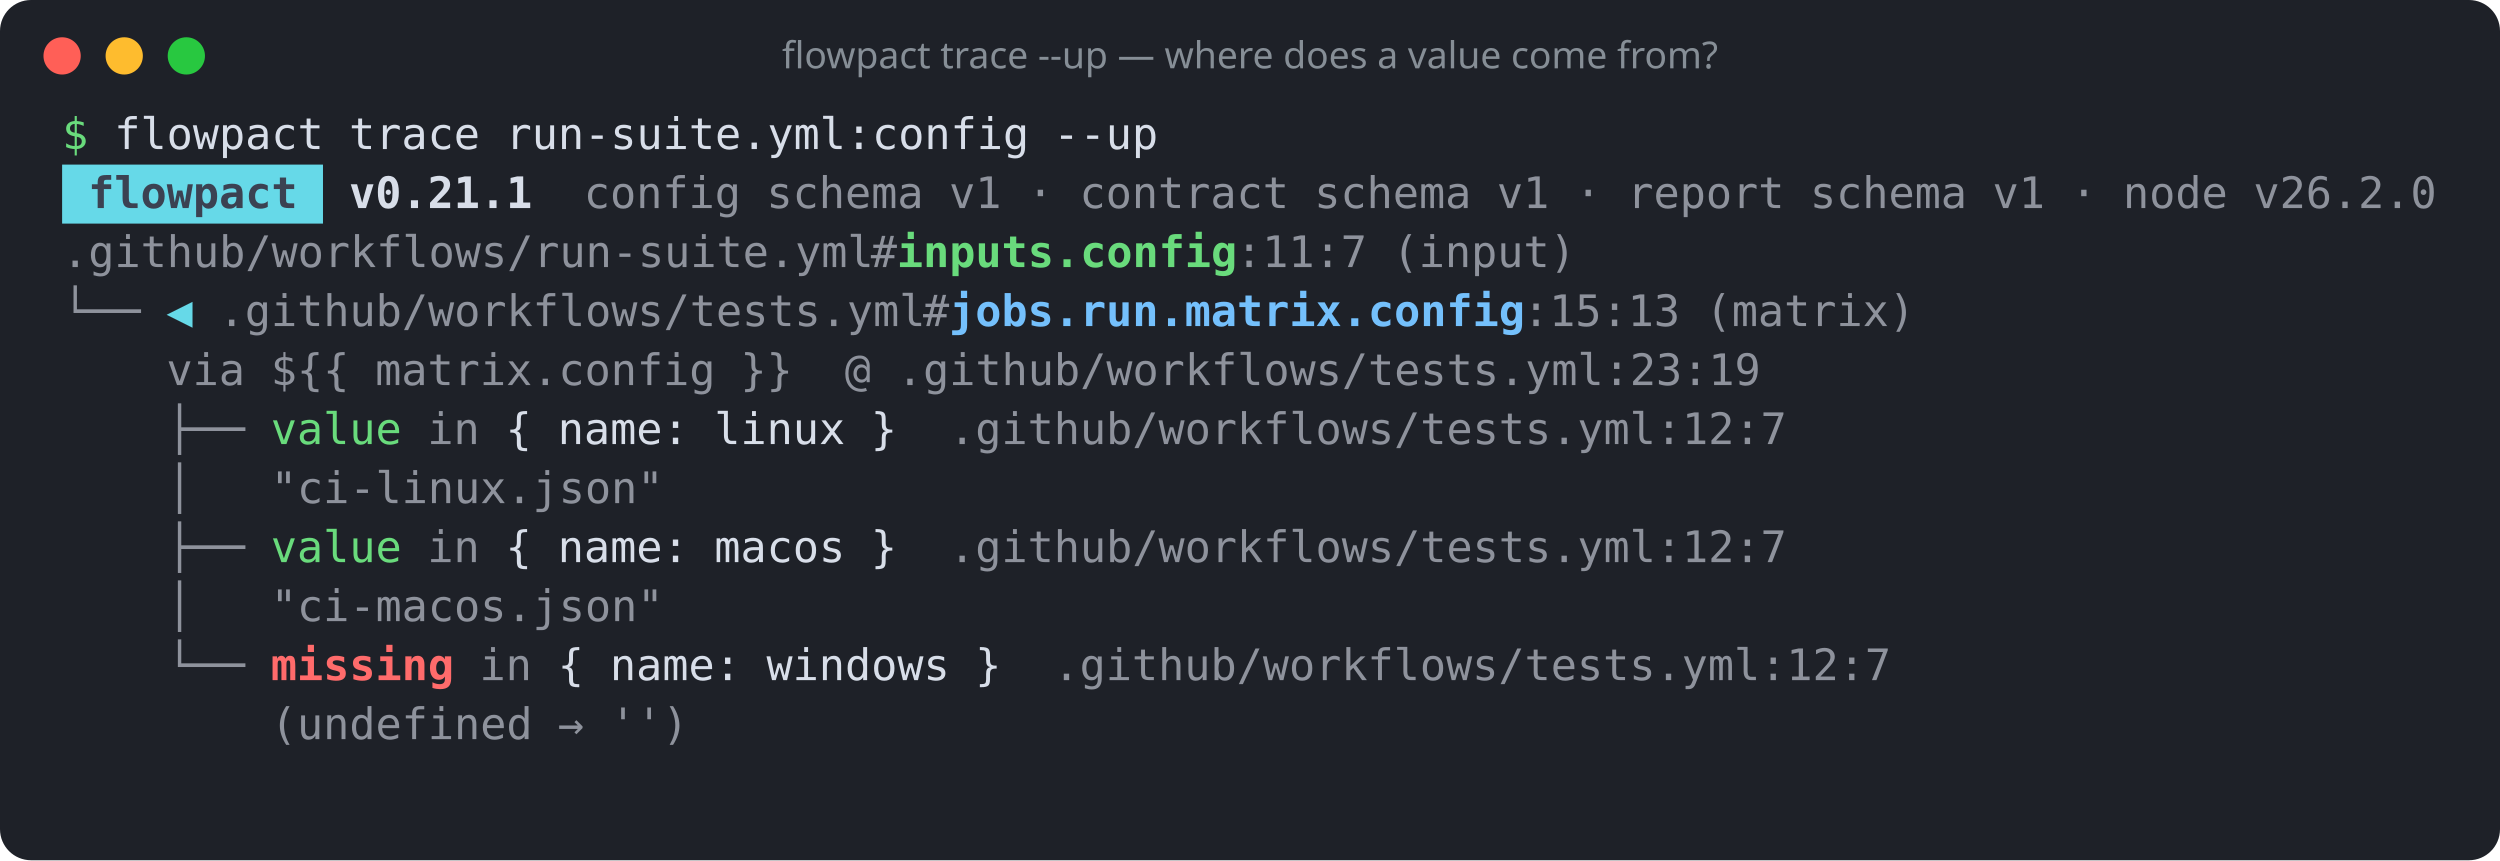
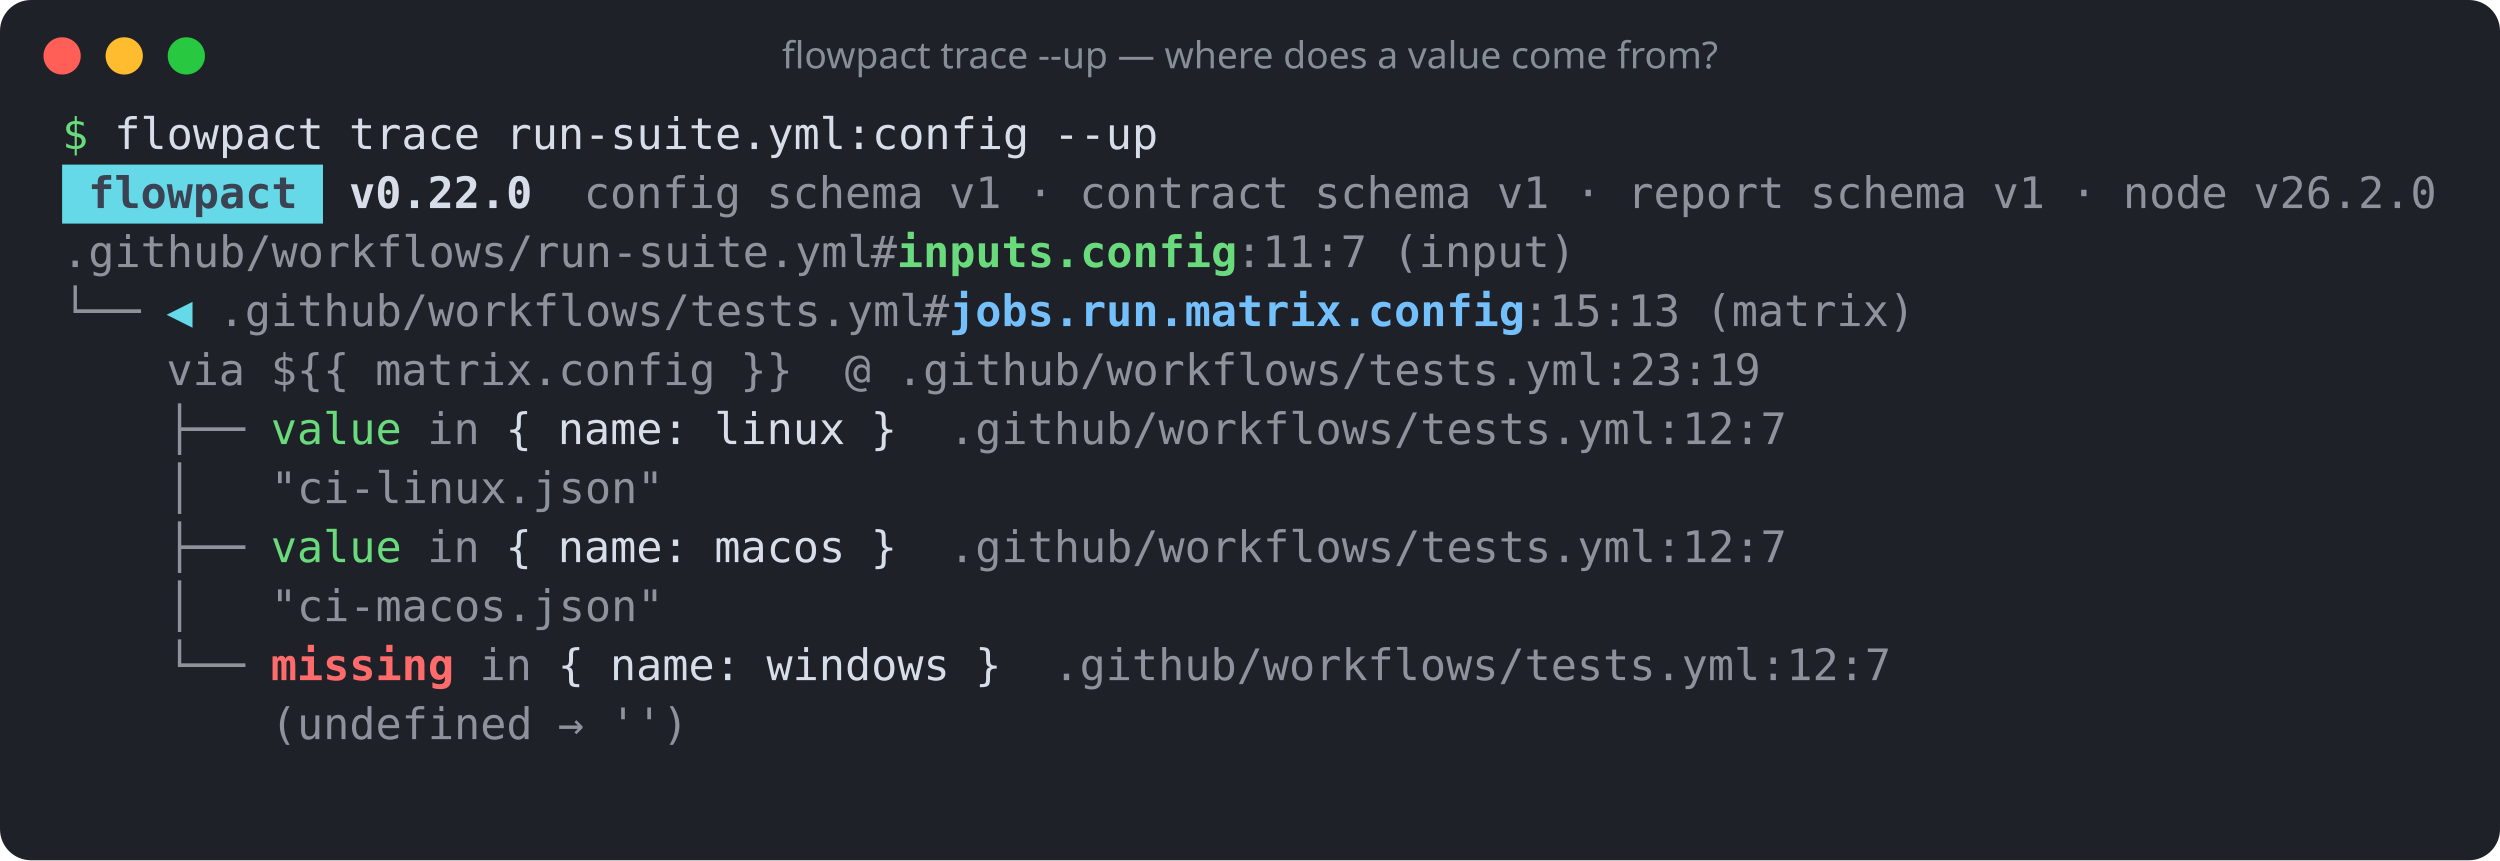
<svg xmlns="http://www.w3.org/2000/svg" width="805" height="277" viewBox="0 0 805 277" role="img" aria-label="flowpact trace --up — where does a value come from?">
  <rect width="100%" height="100%" rx="10" fill="#1e2128" />
  <circle cx="20" cy="18" r="6" fill="#ff5f57" />
  <circle cx="40" cy="18" r="6" fill="#febc2e" />
  <circle cx="60" cy="18" r="6" fill="#28c840" />
  <text x="402.5" y="22" fill="#868e96" font-family="ui-sans-serif,system-ui,sans-serif" font-size="12" text-anchor="middle">flowpact trace --up — where does a value come from?</text>
  <g font-family="ui-monospace,SFMono-Regular,Menlo,Consolas,monospace" font-size="14" xml:space="preserve">
    <text y="48">
      <tspan x="20.0" textLength="8.4" lengthAdjust="spacingAndGlyphs" fill="#69db7c">$</tspan>
      <tspan x="36.8" textLength="67.2" lengthAdjust="spacingAndGlyphs" fill="#d8dee9">flowpact</tspan>
      <tspan x="112.4" textLength="42.0" lengthAdjust="spacingAndGlyphs" fill="#d8dee9">trace</tspan>
      <tspan x="162.8" textLength="168.0" lengthAdjust="spacingAndGlyphs" fill="#d8dee9">run-suite.yml:config</tspan>
      <tspan x="339.2" textLength="33.6" lengthAdjust="spacingAndGlyphs" fill="#d8dee9">--up</tspan>
    </text>
    <rect x="20" y="53" width="84" height="19" fill="#66d9e8" />
    <text y="67">
      <tspan x="28.4" textLength="67.2" lengthAdjust="spacingAndGlyphs" fill="#3b4252" font-weight="700">flowpact</tspan>
-       <tspan x="112.4" textLength="58.8" lengthAdjust="spacingAndGlyphs" fill="#d8dee9" font-weight="700">v0.21.1</tspan>
+       <tspan x="112.4" textLength="58.8" lengthAdjust="spacingAndGlyphs" fill="#d8dee9" font-weight="700">v0.22.0</tspan>
      <tspan x="188.0" textLength="50.4" lengthAdjust="spacingAndGlyphs" fill="#d8dee9" fill-opacity="0.6">config</tspan>
      <tspan x="246.8" textLength="50.4" lengthAdjust="spacingAndGlyphs" fill="#d8dee9" fill-opacity="0.6">schema</tspan>
      <tspan x="305.6" textLength="16.8" lengthAdjust="spacingAndGlyphs" fill="#d8dee9" fill-opacity="0.6">v1</tspan>
      <tspan x="330.8" textLength="8.4" lengthAdjust="spacingAndGlyphs" fill="#d8dee9" fill-opacity="0.6">·</tspan>
      <tspan x="347.6" textLength="67.2" lengthAdjust="spacingAndGlyphs" fill="#d8dee9" fill-opacity="0.6">contract</tspan>
      <tspan x="423.2" textLength="50.4" lengthAdjust="spacingAndGlyphs" fill="#d8dee9" fill-opacity="0.6">schema</tspan>
      <tspan x="482.0" textLength="16.8" lengthAdjust="spacingAndGlyphs" fill="#d8dee9" fill-opacity="0.6">v1</tspan>
      <tspan x="507.2" textLength="8.4" lengthAdjust="spacingAndGlyphs" fill="#d8dee9" fill-opacity="0.6">·</tspan>
      <tspan x="524.0" textLength="50.4" lengthAdjust="spacingAndGlyphs" fill="#d8dee9" fill-opacity="0.6">report</tspan>
      <tspan x="582.8" textLength="50.4" lengthAdjust="spacingAndGlyphs" fill="#d8dee9" fill-opacity="0.6">schema</tspan>
      <tspan x="641.6" textLength="16.8" lengthAdjust="spacingAndGlyphs" fill="#d8dee9" fill-opacity="0.6">v1</tspan>
      <tspan x="666.8" textLength="8.4" lengthAdjust="spacingAndGlyphs" fill="#d8dee9" fill-opacity="0.6">·</tspan>
      <tspan x="683.6" textLength="33.6" lengthAdjust="spacingAndGlyphs" fill="#d8dee9" fill-opacity="0.6">node</tspan>
      <tspan x="725.6" textLength="58.8" lengthAdjust="spacingAndGlyphs" fill="#d8dee9" fill-opacity="0.6">v26.2.0</tspan>
    </text>
    <text y="86">
      <tspan x="20.0" textLength="260.4" lengthAdjust="spacingAndGlyphs" fill="#d8dee9" fill-opacity="0.6">.github/workflows/run-suite.yml</tspan>
      <tspan x="280.4" textLength="8.4" lengthAdjust="spacingAndGlyphs" fill="#d8dee9" fill-opacity="0.6">#</tspan>
      <tspan x="288.8" textLength="109.2" lengthAdjust="spacingAndGlyphs" fill="#69db7c" font-weight="700">inputs.config</tspan>
      <tspan x="398.0" textLength="42.0" lengthAdjust="spacingAndGlyphs" fill="#d8dee9" fill-opacity="0.6">:11:7</tspan>
      <tspan x="448.4" textLength="58.8" lengthAdjust="spacingAndGlyphs" fill="#d8dee9" fill-opacity="0.6">(input)</tspan>
    </text>
    <text y="105">
      <tspan x="20.0" textLength="25.2" lengthAdjust="spacingAndGlyphs" fill="#d8dee9" fill-opacity="0.6">└──</tspan>
      <tspan x="53.6" textLength="8.4" lengthAdjust="spacingAndGlyphs" fill="#66d9e8">◀</tspan>
      <tspan x="70.4" textLength="226.8" lengthAdjust="spacingAndGlyphs" fill="#d8dee9" fill-opacity="0.6">.github/workflows/tests.yml</tspan>
      <tspan x="297.2" textLength="8.4" lengthAdjust="spacingAndGlyphs" fill="#d8dee9" fill-opacity="0.6">#</tspan>
      <tspan x="305.6" textLength="184.8" lengthAdjust="spacingAndGlyphs" fill="#74c0fc" font-weight="700">jobs.run.matrix.config</tspan>
      <tspan x="490.4" textLength="50.4" lengthAdjust="spacingAndGlyphs" fill="#d8dee9" fill-opacity="0.6">:15:13</tspan>
      <tspan x="549.2" textLength="67.2" lengthAdjust="spacingAndGlyphs" fill="#d8dee9" fill-opacity="0.6">(matrix)</tspan>
    </text>
    <text y="124">
      <tspan x="53.6" textLength="25.2" lengthAdjust="spacingAndGlyphs" fill="#d8dee9" fill-opacity="0.6">via</tspan>
      <tspan x="87.2" textLength="25.2" lengthAdjust="spacingAndGlyphs" fill="#d8dee9" fill-opacity="0.6">${{</tspan>
      <tspan x="120.8" textLength="109.2" lengthAdjust="spacingAndGlyphs" fill="#d8dee9" fill-opacity="0.6">matrix.config</tspan>
      <tspan x="238.4" textLength="16.8" lengthAdjust="spacingAndGlyphs" fill="#d8dee9" fill-opacity="0.6">}}</tspan>
      <tspan x="272.0" textLength="8.4" lengthAdjust="spacingAndGlyphs" fill="#d8dee9" fill-opacity="0.6">@</tspan>
      <tspan x="288.8" textLength="277.2" lengthAdjust="spacingAndGlyphs" fill="#d8dee9" fill-opacity="0.6">.github/workflows/tests.yml:23:19</tspan>
    </text>
    <text y="143">
      <tspan x="53.6" textLength="25.2" lengthAdjust="spacingAndGlyphs" fill="#d8dee9" fill-opacity="0.6">├──</tspan>
      <tspan x="87.2" textLength="42.0" lengthAdjust="spacingAndGlyphs" fill="#69db7c">value</tspan>
      <tspan x="137.6" textLength="16.8" lengthAdjust="spacingAndGlyphs" fill="#d8dee9" fill-opacity="0.6">in</tspan>
      <tspan x="162.8" textLength="8.4" lengthAdjust="spacingAndGlyphs" fill="#d8dee9">{</tspan>
      <tspan x="179.6" textLength="42.0" lengthAdjust="spacingAndGlyphs" fill="#d8dee9">name:</tspan>
      <tspan x="230.0" textLength="42.0" lengthAdjust="spacingAndGlyphs" fill="#d8dee9">linux</tspan>
      <tspan x="280.4" textLength="8.4" lengthAdjust="spacingAndGlyphs" fill="#d8dee9">}</tspan>
      <tspan x="305.6" textLength="268.8" lengthAdjust="spacingAndGlyphs" fill="#d8dee9" fill-opacity="0.6">.github/workflows/tests.yml:12:7</tspan>
    </text>
    <text y="162">
      <tspan x="53.6" textLength="8.4" lengthAdjust="spacingAndGlyphs" fill="#d8dee9" fill-opacity="0.6">│</tspan>
      <tspan x="87.2" textLength="126.0" lengthAdjust="spacingAndGlyphs" fill="#d8dee9" fill-opacity="0.6">"ci-linux.json"</tspan>
    </text>
    <text y="181">
      <tspan x="53.6" textLength="25.2" lengthAdjust="spacingAndGlyphs" fill="#d8dee9" fill-opacity="0.6">├──</tspan>
      <tspan x="87.2" textLength="42.0" lengthAdjust="spacingAndGlyphs" fill="#69db7c">value</tspan>
      <tspan x="137.6" textLength="16.8" lengthAdjust="spacingAndGlyphs" fill="#d8dee9" fill-opacity="0.6">in</tspan>
      <tspan x="162.8" textLength="8.4" lengthAdjust="spacingAndGlyphs" fill="#d8dee9">{</tspan>
      <tspan x="179.6" textLength="42.0" lengthAdjust="spacingAndGlyphs" fill="#d8dee9">name:</tspan>
      <tspan x="230.0" textLength="42.0" lengthAdjust="spacingAndGlyphs" fill="#d8dee9">macos</tspan>
      <tspan x="280.4" textLength="8.4" lengthAdjust="spacingAndGlyphs" fill="#d8dee9">}</tspan>
      <tspan x="305.6" textLength="268.8" lengthAdjust="spacingAndGlyphs" fill="#d8dee9" fill-opacity="0.6">.github/workflows/tests.yml:12:7</tspan>
    </text>
    <text y="200">
      <tspan x="53.6" textLength="8.4" lengthAdjust="spacingAndGlyphs" fill="#d8dee9" fill-opacity="0.6">│</tspan>
      <tspan x="87.2" textLength="126.0" lengthAdjust="spacingAndGlyphs" fill="#d8dee9" fill-opacity="0.6">"ci-macos.json"</tspan>
    </text>
    <text y="219">
      <tspan x="53.6" textLength="25.2" lengthAdjust="spacingAndGlyphs" fill="#d8dee9" fill-opacity="0.6">└──</tspan>
      <tspan x="87.2" textLength="58.8" lengthAdjust="spacingAndGlyphs" fill="#ff6b6b" font-weight="700">missing</tspan>
      <tspan x="154.4" textLength="16.8" lengthAdjust="spacingAndGlyphs" fill="#d8dee9" fill-opacity="0.6">in</tspan>
      <tspan x="179.6" textLength="8.4" lengthAdjust="spacingAndGlyphs" fill="#d8dee9">{</tspan>
      <tspan x="196.4" textLength="42.0" lengthAdjust="spacingAndGlyphs" fill="#d8dee9">name:</tspan>
      <tspan x="246.8" textLength="58.8" lengthAdjust="spacingAndGlyphs" fill="#d8dee9">windows</tspan>
      <tspan x="314.0" textLength="8.4" lengthAdjust="spacingAndGlyphs" fill="#d8dee9">}</tspan>
      <tspan x="339.2" textLength="268.8" lengthAdjust="spacingAndGlyphs" fill="#d8dee9" fill-opacity="0.6">.github/workflows/tests.yml:12:7</tspan>
    </text>
    <text y="238">
      <tspan x="87.2" textLength="84.0" lengthAdjust="spacingAndGlyphs" fill="#d8dee9" fill-opacity="0.6">(undefined</tspan>
      <tspan x="179.6" textLength="8.4" lengthAdjust="spacingAndGlyphs" fill="#d8dee9" fill-opacity="0.6">→</tspan>
      <tspan x="196.4" textLength="25.2" lengthAdjust="spacingAndGlyphs" fill="#d8dee9" fill-opacity="0.6">'')</tspan>
    </text>
  </g>
</svg>
